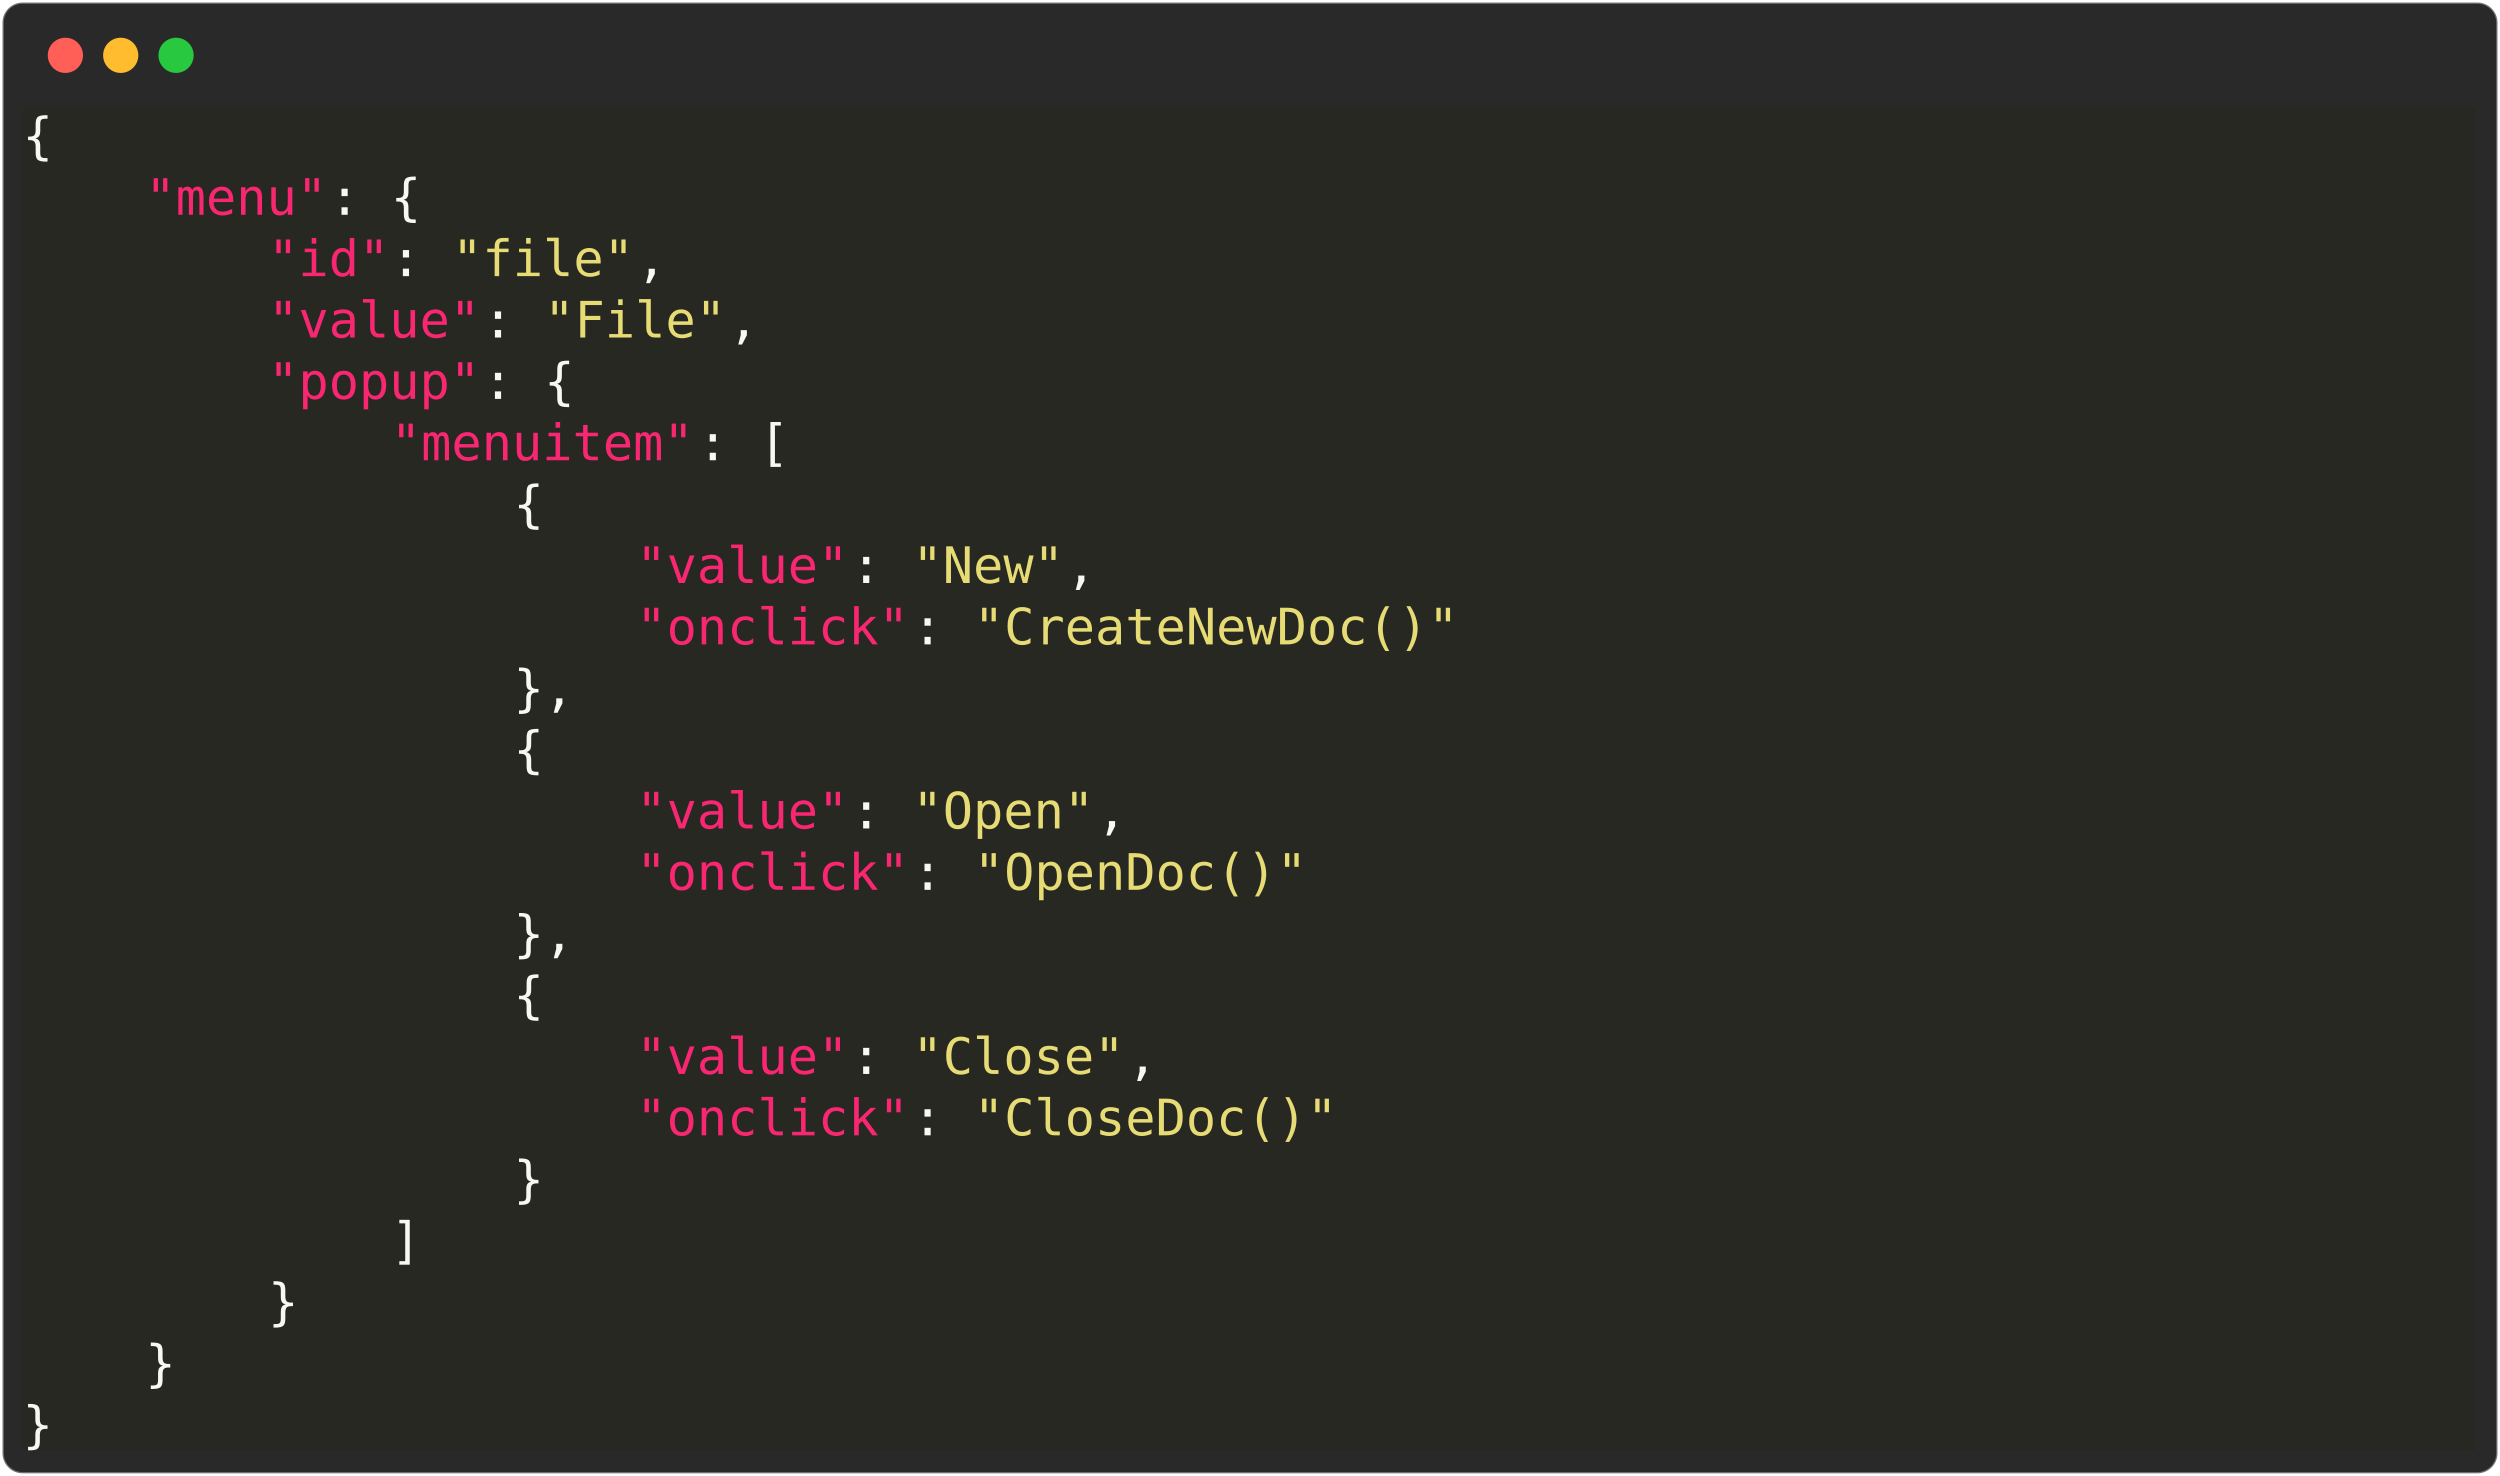
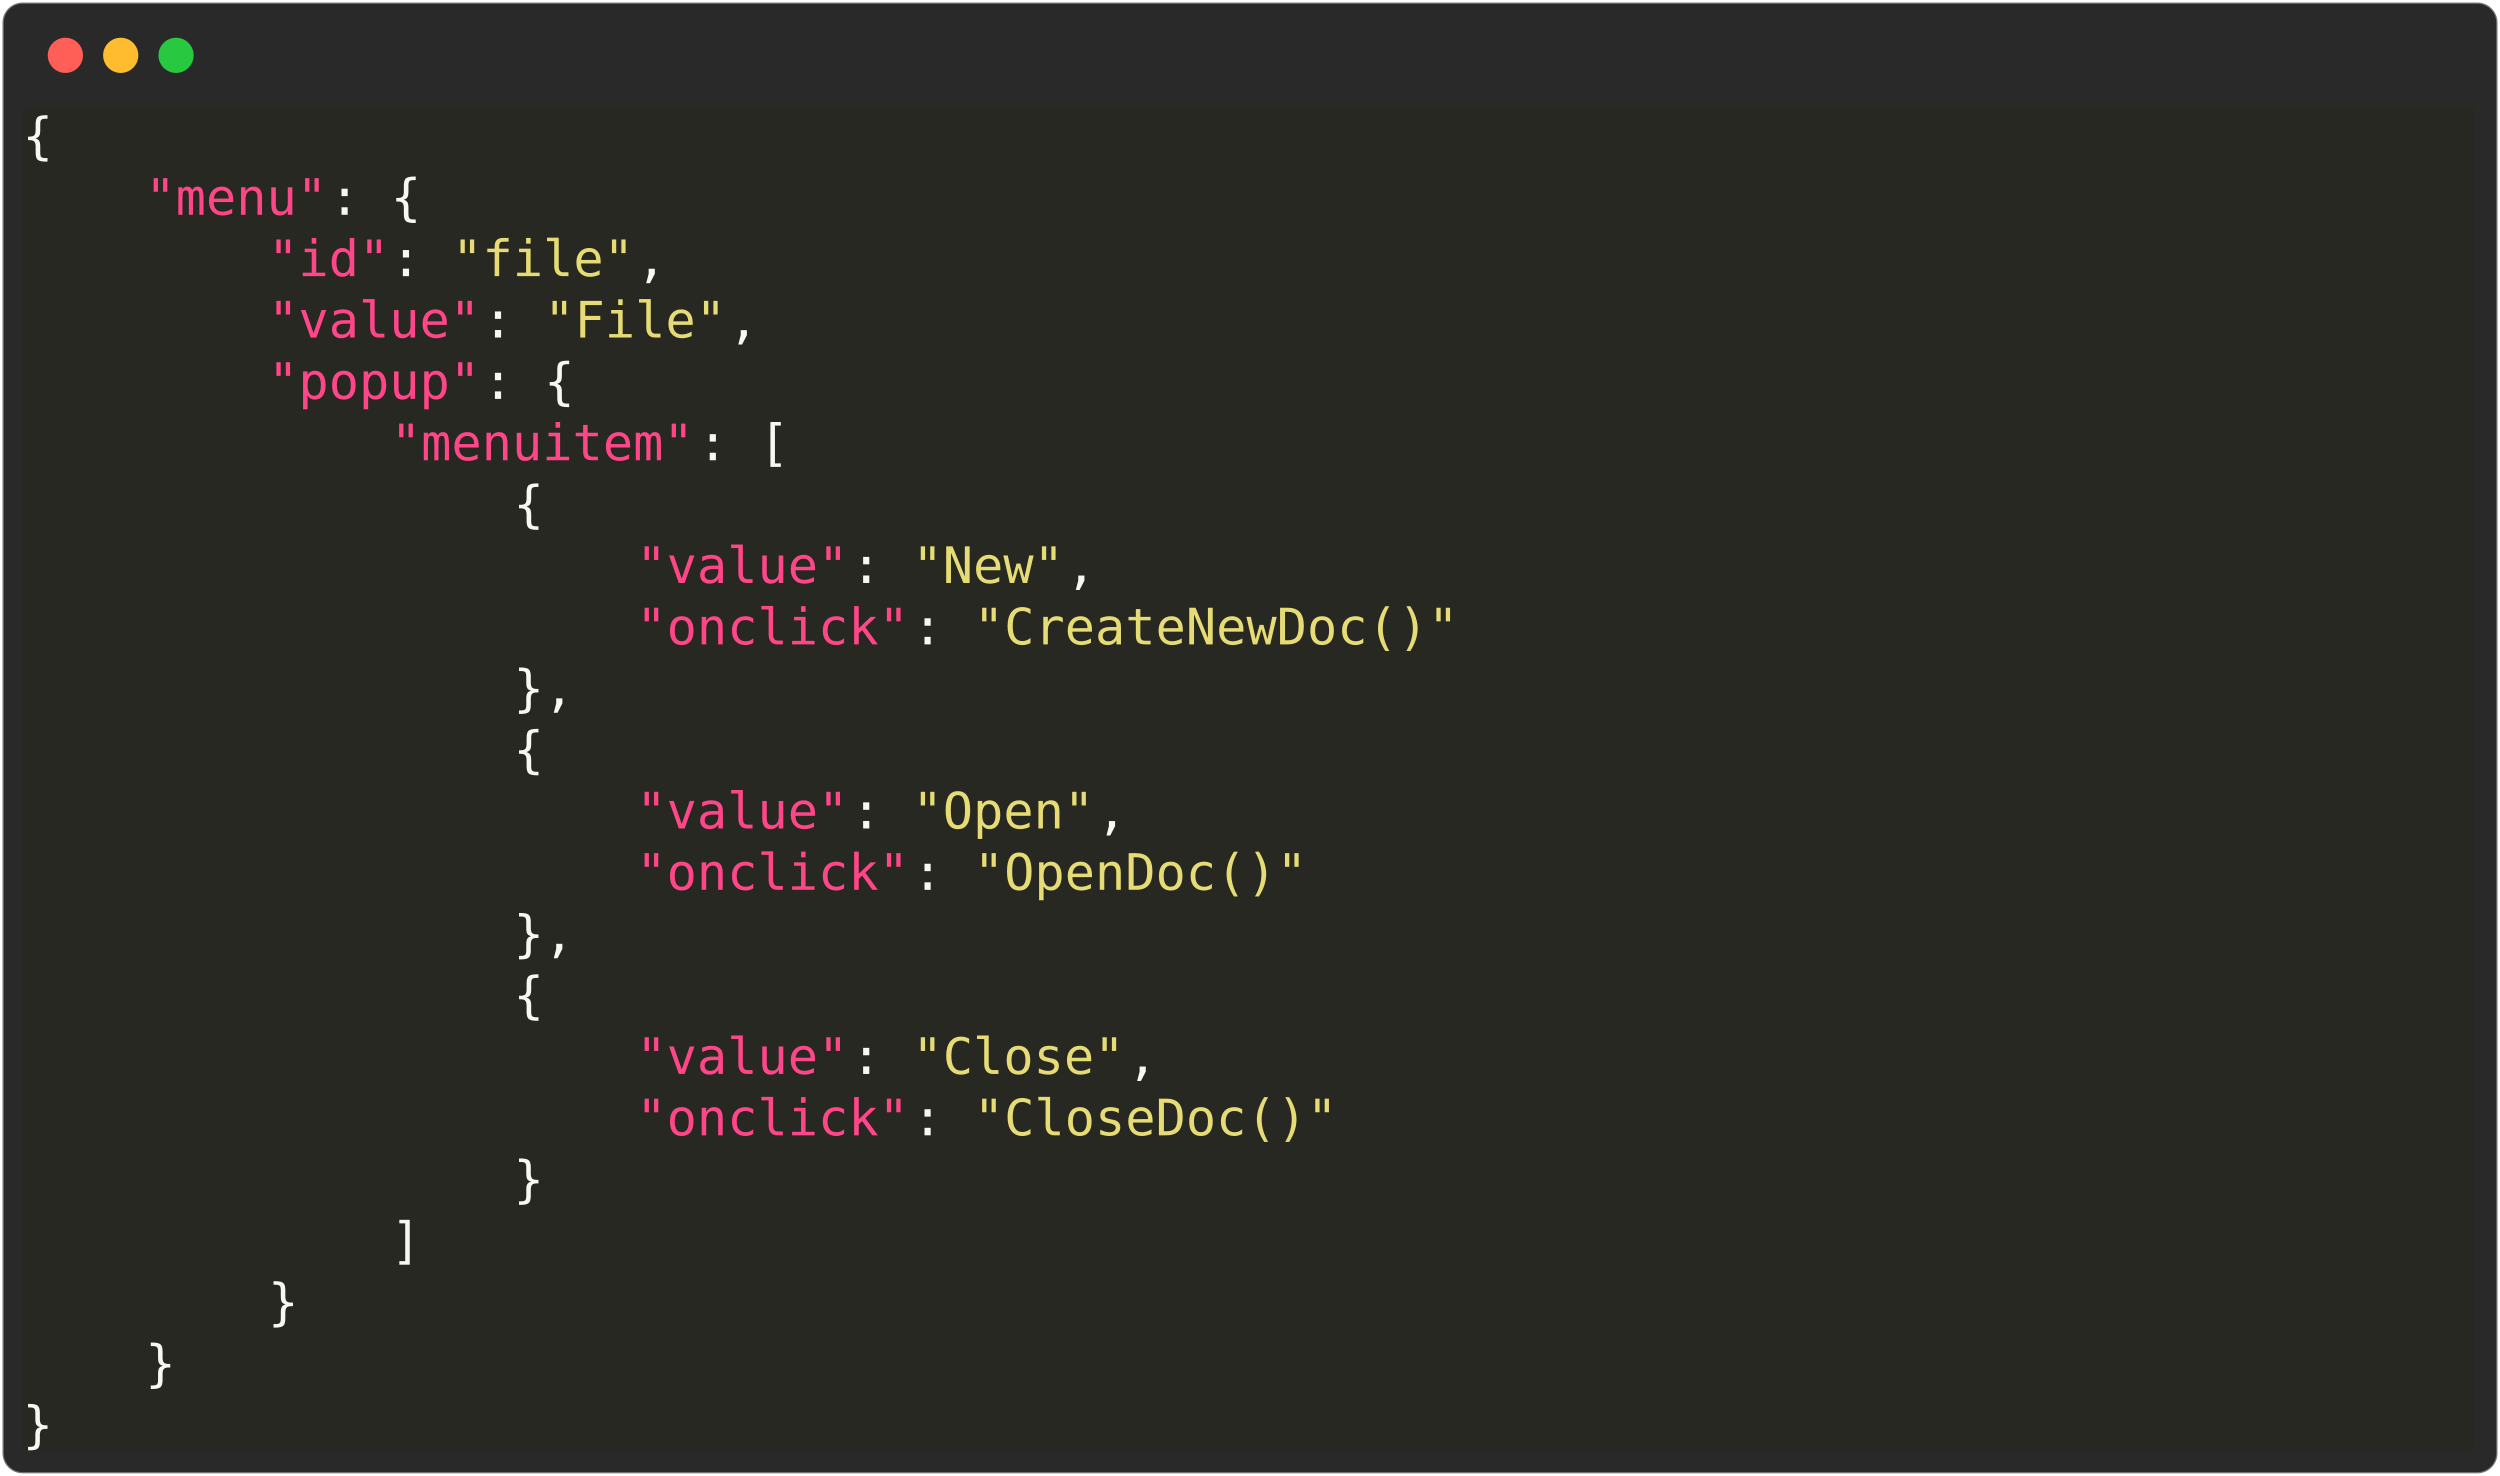
<svg xmlns="http://www.w3.org/2000/svg" class="rich-terminal" viewBox="0 0 994 586.8">
  <style>

    @font-face {
        font-family: "Fira Code";
        src: local("FiraCode-Regular"),
                url("https://cdnjs.cloudflare.com/ajax/libs/firacode/6.2.0/woff2/FiraCode-Regular.woff2") format("woff2"),
                url("https://cdnjs.cloudflare.com/ajax/libs/firacode/6.2.0/woff/FiraCode-Regular.woff") format("woff");
        font-style: normal;
        font-weight: 400;
    }
    @font-face {
        font-family: "Fira Code";
        src: local("FiraCode-Bold"),
                url("https://cdnjs.cloudflare.com/ajax/libs/firacode/6.2.0/woff2/FiraCode-Bold.woff2") format("woff2"),
                url("https://cdnjs.cloudflare.com/ajax/libs/firacode/6.2.0/woff/FiraCode-Bold.woff") format("woff");
        font-style: bold;
        font-weight: 700;
    }

-     .terminal-481050017-matrix {
+     .terminal-320487400-matrix {
        font-family: Fira Code, monospace;
        font-size: 20px;
        line-height: 24.4px;
        font-variant-east-asian: full-width;
    }

-     .terminal-481050017-title {
+     .terminal-320487400-title {
        font-size: 18px;
        font-weight: bold;
        font-family: arial;
    }

-     .terminal-481050017-r1 { fill: #f8f8f2 }
- .terminal-481050017-r2 { fill: #c5c8c6 }
- .terminal-481050017-r3 { fill: #f92672 }
- .terminal-481050017-r4 { fill: #e6db74 }
+     .terminal-320487400-r1 { fill: #f8f8f2 }
+ .terminal-320487400-r2 { fill: #c5c8c6 }
+ .terminal-320487400-r3 { fill: #ff4689 }
+ .terminal-320487400-r4 { fill: #e6db74 }
    </style>
  <defs>
-     <clipPath id="terminal-481050017-clip-terminal">
+     <clipPath id="terminal-320487400-clip-terminal">
      <rect x="0" y="0" width="975.0" height="535.8" />
    </clipPath>
-     <clipPath id="terminal-481050017-line-0">
+     <clipPath id="terminal-320487400-line-0">
      <rect x="0" y="1.5" width="976" height="24.65" />
    </clipPath>
-     <clipPath id="terminal-481050017-line-1">
+     <clipPath id="terminal-320487400-line-1">
      <rect x="0" y="25.9" width="976" height="24.65" />
    </clipPath>
-     <clipPath id="terminal-481050017-line-2">
+     <clipPath id="terminal-320487400-line-2">
      <rect x="0" y="50.3" width="976" height="24.65" />
    </clipPath>
-     <clipPath id="terminal-481050017-line-3">
+     <clipPath id="terminal-320487400-line-3">
      <rect x="0" y="74.7" width="976" height="24.65" />
    </clipPath>
-     <clipPath id="terminal-481050017-line-4">
+     <clipPath id="terminal-320487400-line-4">
      <rect x="0" y="99.1" width="976" height="24.65" />
    </clipPath>
-     <clipPath id="terminal-481050017-line-5">
+     <clipPath id="terminal-320487400-line-5">
      <rect x="0" y="123.5" width="976" height="24.65" />
    </clipPath>
-     <clipPath id="terminal-481050017-line-6">
+     <clipPath id="terminal-320487400-line-6">
      <rect x="0" y="147.9" width="976" height="24.65" />
    </clipPath>
-     <clipPath id="terminal-481050017-line-7">
+     <clipPath id="terminal-320487400-line-7">
      <rect x="0" y="172.3" width="976" height="24.65" />
    </clipPath>
-     <clipPath id="terminal-481050017-line-8">
+     <clipPath id="terminal-320487400-line-8">
      <rect x="0" y="196.7" width="976" height="24.65" />
    </clipPath>
-     <clipPath id="terminal-481050017-line-9">
+     <clipPath id="terminal-320487400-line-9">
      <rect x="0" y="221.1" width="976" height="24.65" />
    </clipPath>
-     <clipPath id="terminal-481050017-line-10">
+     <clipPath id="terminal-320487400-line-10">
      <rect x="0" y="245.5" width="976" height="24.65" />
    </clipPath>
-     <clipPath id="terminal-481050017-line-11">
+     <clipPath id="terminal-320487400-line-11">
      <rect x="0" y="269.9" width="976" height="24.65" />
    </clipPath>
-     <clipPath id="terminal-481050017-line-12">
+     <clipPath id="terminal-320487400-line-12">
      <rect x="0" y="294.3" width="976" height="24.65" />
    </clipPath>
-     <clipPath id="terminal-481050017-line-13">
+     <clipPath id="terminal-320487400-line-13">
      <rect x="0" y="318.7" width="976" height="24.65" />
    </clipPath>
-     <clipPath id="terminal-481050017-line-14">
+     <clipPath id="terminal-320487400-line-14">
      <rect x="0" y="343.1" width="976" height="24.65" />
    </clipPath>
-     <clipPath id="terminal-481050017-line-15">
+     <clipPath id="terminal-320487400-line-15">
      <rect x="0" y="367.5" width="976" height="24.65" />
    </clipPath>
-     <clipPath id="terminal-481050017-line-16">
+     <clipPath id="terminal-320487400-line-16">
      <rect x="0" y="391.9" width="976" height="24.65" />
    </clipPath>
-     <clipPath id="terminal-481050017-line-17">
+     <clipPath id="terminal-320487400-line-17">
      <rect x="0" y="416.3" width="976" height="24.65" />
    </clipPath>
-     <clipPath id="terminal-481050017-line-18">
+     <clipPath id="terminal-320487400-line-18">
      <rect x="0" y="440.7" width="976" height="24.65" />
    </clipPath>
-     <clipPath id="terminal-481050017-line-19">
+     <clipPath id="terminal-320487400-line-19">
      <rect x="0" y="465.1" width="976" height="24.65" />
    </clipPath>
-     <clipPath id="terminal-481050017-line-20">
+     <clipPath id="terminal-320487400-line-20">
      <rect x="0" y="489.5" width="976" height="24.65" />
    </clipPath>
  </defs>
  <rect fill="#292929" stroke="rgba(255,255,255,0.35)" stroke-width="1" x="1" y="1" width="992" height="584.8" rx="8" />
  <g transform="translate(26,22)">
    <circle cx="0" cy="0" r="7" fill="#ff5f57" />
    <circle cx="22" cy="0" r="7" fill="#febc2e" />
    <circle cx="44" cy="0" r="7" fill="#28c840" />
  </g>
-   <g transform="translate(9, 41)" clip-path="url(#terminal-481050017-clip-terminal)">
+   <g transform="translate(9, 41)" clip-path="url(#terminal-320487400-clip-terminal)">
    <rect fill="#272822" x="0" y="1.5" width="12.2" height="24.65" shape-rendering="crispEdges" />
    <rect fill="#272822" x="12.2" y="1.5" width="963.8" height="24.65" shape-rendering="crispEdges" />
    <rect fill="#272822" x="0" y="25.9" width="48.8" height="24.65" shape-rendering="crispEdges" />
    <rect fill="#272822" x="48.8" y="25.9" width="73.2" height="24.65" shape-rendering="crispEdges" />
    <rect fill="#272822" x="122" y="25.9" width="12.2" height="24.65" shape-rendering="crispEdges" />
    <rect fill="#272822" x="134.2" y="25.9" width="12.2" height="24.65" shape-rendering="crispEdges" />
    <rect fill="#272822" x="146.4" y="25.9" width="12.2" height="24.65" shape-rendering="crispEdges" />
    <rect fill="#272822" x="158.6" y="25.9" width="817.4" height="24.65" shape-rendering="crispEdges" />
    <rect fill="#272822" x="0" y="50.3" width="97.6" height="24.65" shape-rendering="crispEdges" />
    <rect fill="#272822" x="97.6" y="50.3" width="48.8" height="24.65" shape-rendering="crispEdges" />
    <rect fill="#272822" x="146.4" y="50.3" width="12.2" height="24.65" shape-rendering="crispEdges" />
    <rect fill="#272822" x="158.6" y="50.3" width="12.2" height="24.65" shape-rendering="crispEdges" />
    <rect fill="#272822" x="170.8" y="50.3" width="73.2" height="24.65" shape-rendering="crispEdges" />
    <rect fill="#272822" x="244" y="50.3" width="12.2" height="24.65" shape-rendering="crispEdges" />
    <rect fill="#272822" x="256.2" y="50.3" width="719.8" height="24.65" shape-rendering="crispEdges" />
    <rect fill="#272822" x="0" y="74.7" width="97.6" height="24.65" shape-rendering="crispEdges" />
    <rect fill="#272822" x="97.6" y="74.7" width="85.4" height="24.65" shape-rendering="crispEdges" />
    <rect fill="#272822" x="183" y="74.7" width="12.2" height="24.65" shape-rendering="crispEdges" />
    <rect fill="#272822" x="195.2" y="74.7" width="12.2" height="24.65" shape-rendering="crispEdges" />
    <rect fill="#272822" x="207.4" y="74.7" width="73.2" height="24.65" shape-rendering="crispEdges" />
    <rect fill="#272822" x="280.6" y="74.7" width="12.2" height="24.65" shape-rendering="crispEdges" />
    <rect fill="#272822" x="292.8" y="74.7" width="683.2" height="24.65" shape-rendering="crispEdges" />
    <rect fill="#272822" x="0" y="99.1" width="97.6" height="24.65" shape-rendering="crispEdges" />
    <rect fill="#272822" x="97.6" y="99.1" width="85.4" height="24.65" shape-rendering="crispEdges" />
    <rect fill="#272822" x="183" y="99.1" width="12.2" height="24.65" shape-rendering="crispEdges" />
    <rect fill="#272822" x="195.2" y="99.1" width="12.2" height="24.65" shape-rendering="crispEdges" />
    <rect fill="#272822" x="207.4" y="99.1" width="12.2" height="24.65" shape-rendering="crispEdges" />
    <rect fill="#272822" x="219.6" y="99.1" width="756.4" height="24.65" shape-rendering="crispEdges" />
    <rect fill="#272822" x="0" y="123.5" width="146.4" height="24.65" shape-rendering="crispEdges" />
    <rect fill="#272822" x="146.4" y="123.5" width="122" height="24.65" shape-rendering="crispEdges" />
    <rect fill="#272822" x="268.4" y="123.5" width="12.2" height="24.65" shape-rendering="crispEdges" />
    <rect fill="#272822" x="280.6" y="123.5" width="12.2" height="24.65" shape-rendering="crispEdges" />
    <rect fill="#272822" x="292.8" y="123.5" width="12.2" height="24.65" shape-rendering="crispEdges" />
    <rect fill="#272822" x="305" y="123.5" width="671" height="24.65" shape-rendering="crispEdges" />
    <rect fill="#272822" x="0" y="147.9" width="195.2" height="24.65" shape-rendering="crispEdges" />
    <rect fill="#272822" x="195.2" y="147.9" width="12.2" height="24.65" shape-rendering="crispEdges" />
    <rect fill="#272822" x="207.4" y="147.9" width="768.6" height="24.65" shape-rendering="crispEdges" />
    <rect fill="#272822" x="0" y="172.3" width="244" height="24.65" shape-rendering="crispEdges" />
    <rect fill="#272822" x="244" y="172.3" width="85.4" height="24.65" shape-rendering="crispEdges" />
    <rect fill="#272822" x="329.4" y="172.3" width="12.2" height="24.65" shape-rendering="crispEdges" />
    <rect fill="#272822" x="341.6" y="172.3" width="12.2" height="24.65" shape-rendering="crispEdges" />
    <rect fill="#272822" x="353.8" y="172.3" width="61" height="24.65" shape-rendering="crispEdges" />
    <rect fill="#272822" x="414.8" y="172.3" width="12.2" height="24.65" shape-rendering="crispEdges" />
    <rect fill="#272822" x="427" y="172.3" width="549" height="24.65" shape-rendering="crispEdges" />
    <rect fill="#272822" x="0" y="196.7" width="244" height="24.65" shape-rendering="crispEdges" />
    <rect fill="#272822" x="244" y="196.7" width="109.8" height="24.65" shape-rendering="crispEdges" />
    <rect fill="#272822" x="353.8" y="196.7" width="12.2" height="24.65" shape-rendering="crispEdges" />
    <rect fill="#272822" x="366" y="196.7" width="12.2" height="24.65" shape-rendering="crispEdges" />
    <rect fill="#272822" x="378.2" y="196.7" width="195.2" height="24.65" shape-rendering="crispEdges" />
    <rect fill="#272822" x="573.4" y="196.7" width="402.6" height="24.65" shape-rendering="crispEdges" />
    <rect fill="#272822" x="0" y="221.1" width="195.2" height="24.65" shape-rendering="crispEdges" />
    <rect fill="#272822" x="195.2" y="221.1" width="24.4" height="24.65" shape-rendering="crispEdges" />
    <rect fill="#272822" x="219.6" y="221.1" width="756.4" height="24.65" shape-rendering="crispEdges" />
    <rect fill="#272822" x="0" y="245.5" width="195.2" height="24.65" shape-rendering="crispEdges" />
    <rect fill="#272822" x="195.2" y="245.5" width="12.2" height="24.65" shape-rendering="crispEdges" />
    <rect fill="#272822" x="207.4" y="245.5" width="768.6" height="24.65" shape-rendering="crispEdges" />
    <rect fill="#272822" x="0" y="269.9" width="244" height="24.65" shape-rendering="crispEdges" />
    <rect fill="#272822" x="244" y="269.9" width="85.4" height="24.65" shape-rendering="crispEdges" />
    <rect fill="#272822" x="329.4" y="269.9" width="12.2" height="24.65" shape-rendering="crispEdges" />
    <rect fill="#272822" x="341.6" y="269.9" width="12.2" height="24.65" shape-rendering="crispEdges" />
    <rect fill="#272822" x="353.8" y="269.9" width="73.2" height="24.65" shape-rendering="crispEdges" />
    <rect fill="#272822" x="427" y="269.9" width="12.2" height="24.65" shape-rendering="crispEdges" />
    <rect fill="#272822" x="439.2" y="269.9" width="536.8" height="24.65" shape-rendering="crispEdges" />
    <rect fill="#272822" x="0" y="294.3" width="244" height="24.65" shape-rendering="crispEdges" />
    <rect fill="#272822" x="244" y="294.3" width="109.8" height="24.65" shape-rendering="crispEdges" />
    <rect fill="#272822" x="353.8" y="294.3" width="12.2" height="24.65" shape-rendering="crispEdges" />
    <rect fill="#272822" x="366" y="294.3" width="12.2" height="24.65" shape-rendering="crispEdges" />
    <rect fill="#272822" x="378.2" y="294.3" width="134.2" height="24.65" shape-rendering="crispEdges" />
    <rect fill="#272822" x="512.4" y="294.3" width="463.6" height="24.65" shape-rendering="crispEdges" />
    <rect fill="#272822" x="0" y="318.7" width="195.2" height="24.65" shape-rendering="crispEdges" />
    <rect fill="#272822" x="195.2" y="318.7" width="24.4" height="24.65" shape-rendering="crispEdges" />
    <rect fill="#272822" x="219.6" y="318.7" width="756.4" height="24.65" shape-rendering="crispEdges" />
    <rect fill="#272822" x="0" y="343.1" width="195.2" height="24.65" shape-rendering="crispEdges" />
    <rect fill="#272822" x="195.2" y="343.1" width="12.2" height="24.65" shape-rendering="crispEdges" />
    <rect fill="#272822" x="207.4" y="343.1" width="768.6" height="24.65" shape-rendering="crispEdges" />
    <rect fill="#272822" x="0" y="367.5" width="244" height="24.65" shape-rendering="crispEdges" />
    <rect fill="#272822" x="244" y="367.5" width="85.4" height="24.65" shape-rendering="crispEdges" />
    <rect fill="#272822" x="329.4" y="367.5" width="12.2" height="24.65" shape-rendering="crispEdges" />
    <rect fill="#272822" x="341.6" y="367.5" width="12.2" height="24.65" shape-rendering="crispEdges" />
    <rect fill="#272822" x="353.8" y="367.5" width="85.4" height="24.65" shape-rendering="crispEdges" />
    <rect fill="#272822" x="439.2" y="367.5" width="12.2" height="24.65" shape-rendering="crispEdges" />
    <rect fill="#272822" x="451.4" y="367.5" width="524.6" height="24.65" shape-rendering="crispEdges" />
    <rect fill="#272822" x="0" y="391.9" width="244" height="24.65" shape-rendering="crispEdges" />
    <rect fill="#272822" x="244" y="391.9" width="109.8" height="24.65" shape-rendering="crispEdges" />
    <rect fill="#272822" x="353.8" y="391.9" width="12.2" height="24.65" shape-rendering="crispEdges" />
    <rect fill="#272822" x="366" y="391.9" width="12.2" height="24.65" shape-rendering="crispEdges" />
    <rect fill="#272822" x="378.2" y="391.9" width="146.4" height="24.65" shape-rendering="crispEdges" />
    <rect fill="#272822" x="524.6" y="391.9" width="451.4" height="24.65" shape-rendering="crispEdges" />
    <rect fill="#272822" x="0" y="416.3" width="195.2" height="24.65" shape-rendering="crispEdges" />
    <rect fill="#272822" x="195.2" y="416.3" width="12.2" height="24.65" shape-rendering="crispEdges" />
    <rect fill="#272822" x="207.4" y="416.3" width="768.6" height="24.65" shape-rendering="crispEdges" />
    <rect fill="#272822" x="0" y="440.7" width="146.4" height="24.65" shape-rendering="crispEdges" />
    <rect fill="#272822" x="146.4" y="440.7" width="12.2" height="24.65" shape-rendering="crispEdges" />
    <rect fill="#272822" x="158.6" y="440.7" width="817.4" height="24.65" shape-rendering="crispEdges" />
    <rect fill="#272822" x="0" y="465.1" width="97.6" height="24.65" shape-rendering="crispEdges" />
    <rect fill="#272822" x="97.6" y="465.1" width="12.2" height="24.65" shape-rendering="crispEdges" />
    <rect fill="#272822" x="109.8" y="465.1" width="866.2" height="24.65" shape-rendering="crispEdges" />
    <rect fill="#272822" x="0" y="489.5" width="48.8" height="24.65" shape-rendering="crispEdges" />
    <rect fill="#272822" x="48.8" y="489.5" width="12.2" height="24.65" shape-rendering="crispEdges" />
    <rect fill="#272822" x="61" y="489.5" width="915" height="24.65" shape-rendering="crispEdges" />
    <rect fill="#272822" x="0" y="513.9" width="12.2" height="24.65" shape-rendering="crispEdges" />
    <rect fill="#272822" x="12.2" y="513.9" width="963.8" height="24.65" shape-rendering="crispEdges" />
-     <g class="terminal-481050017-matrix">
-       <text class="terminal-481050017-r1" x="0" y="20" textLength="12.2" clip-path="url(#terminal-481050017-line-0)">{</text>
-       <text class="terminal-481050017-r2" x="976" y="20" textLength="12.2" clip-path="url(#terminal-481050017-line-0)">
- </text>
-       <text class="terminal-481050017-r3" x="48.8" y="44.4" textLength="73.2" clip-path="url(#terminal-481050017-line-1)">"menu"</text>
-       <text class="terminal-481050017-r1" x="122" y="44.4" textLength="12.2" clip-path="url(#terminal-481050017-line-1)">:</text>
-       <text class="terminal-481050017-r1" x="146.4" y="44.4" textLength="12.2" clip-path="url(#terminal-481050017-line-1)">{</text>
-       <text class="terminal-481050017-r2" x="976" y="44.4" textLength="12.2" clip-path="url(#terminal-481050017-line-1)">
- </text>
-       <text class="terminal-481050017-r3" x="97.6" y="68.8" textLength="48.8" clip-path="url(#terminal-481050017-line-2)">"id"</text>
-       <text class="terminal-481050017-r1" x="146.4" y="68.8" textLength="12.2" clip-path="url(#terminal-481050017-line-2)">:</text>
-       <text class="terminal-481050017-r4" x="170.8" y="68.8" textLength="73.2" clip-path="url(#terminal-481050017-line-2)">"file"</text>
-       <text class="terminal-481050017-r1" x="244" y="68.8" textLength="12.2" clip-path="url(#terminal-481050017-line-2)">,</text>
-       <text class="terminal-481050017-r2" x="976" y="68.8" textLength="12.2" clip-path="url(#terminal-481050017-line-2)">
- </text>
-       <text class="terminal-481050017-r3" x="97.6" y="93.2" textLength="85.4" clip-path="url(#terminal-481050017-line-3)">"value"</text>
-       <text class="terminal-481050017-r1" x="183" y="93.2" textLength="12.2" clip-path="url(#terminal-481050017-line-3)">:</text>
-       <text class="terminal-481050017-r4" x="207.4" y="93.2" textLength="73.2" clip-path="url(#terminal-481050017-line-3)">"File"</text>
-       <text class="terminal-481050017-r1" x="280.6" y="93.2" textLength="12.2" clip-path="url(#terminal-481050017-line-3)">,</text>
-       <text class="terminal-481050017-r2" x="976" y="93.2" textLength="12.2" clip-path="url(#terminal-481050017-line-3)">
- </text>
-       <text class="terminal-481050017-r3" x="97.6" y="117.6" textLength="85.4" clip-path="url(#terminal-481050017-line-4)">"popup"</text>
-       <text class="terminal-481050017-r1" x="183" y="117.6" textLength="12.2" clip-path="url(#terminal-481050017-line-4)">:</text>
-       <text class="terminal-481050017-r1" x="207.4" y="117.6" textLength="12.2" clip-path="url(#terminal-481050017-line-4)">{</text>
-       <text class="terminal-481050017-r2" x="976" y="117.6" textLength="12.2" clip-path="url(#terminal-481050017-line-4)">
- </text>
-       <text class="terminal-481050017-r3" x="146.4" y="142" textLength="122" clip-path="url(#terminal-481050017-line-5)">"menuitem"</text>
-       <text class="terminal-481050017-r1" x="268.4" y="142" textLength="12.2" clip-path="url(#terminal-481050017-line-5)">:</text>
-       <text class="terminal-481050017-r1" x="292.8" y="142" textLength="12.2" clip-path="url(#terminal-481050017-line-5)">[</text>
-       <text class="terminal-481050017-r2" x="976" y="142" textLength="12.2" clip-path="url(#terminal-481050017-line-5)">
- </text>
-       <text class="terminal-481050017-r1" x="195.2" y="166.4" textLength="12.2" clip-path="url(#terminal-481050017-line-6)">{</text>
-       <text class="terminal-481050017-r2" x="976" y="166.4" textLength="12.2" clip-path="url(#terminal-481050017-line-6)">
- </text>
-       <text class="terminal-481050017-r3" x="244" y="190.8" textLength="85.4" clip-path="url(#terminal-481050017-line-7)">"value"</text>
-       <text class="terminal-481050017-r1" x="329.4" y="190.8" textLength="12.2" clip-path="url(#terminal-481050017-line-7)">:</text>
-       <text class="terminal-481050017-r4" x="353.8" y="190.8" textLength="61" clip-path="url(#terminal-481050017-line-7)">"New"</text>
-       <text class="terminal-481050017-r1" x="414.8" y="190.8" textLength="12.2" clip-path="url(#terminal-481050017-line-7)">,</text>
-       <text class="terminal-481050017-r2" x="976" y="190.8" textLength="12.2" clip-path="url(#terminal-481050017-line-7)">
- </text>
-       <text class="terminal-481050017-r3" x="244" y="215.2" textLength="109.8" clip-path="url(#terminal-481050017-line-8)">"onclick"</text>
-       <text class="terminal-481050017-r1" x="353.8" y="215.2" textLength="12.2" clip-path="url(#terminal-481050017-line-8)">:</text>
-       <text class="terminal-481050017-r4" x="378.2" y="215.2" textLength="195.2" clip-path="url(#terminal-481050017-line-8)">"CreateNewDoc()"</text>
-       <text class="terminal-481050017-r2" x="976" y="215.2" textLength="12.2" clip-path="url(#terminal-481050017-line-8)">
- </text>
-       <text class="terminal-481050017-r1" x="195.2" y="239.6" textLength="24.4" clip-path="url(#terminal-481050017-line-9)">},</text>
-       <text class="terminal-481050017-r2" x="976" y="239.6" textLength="12.2" clip-path="url(#terminal-481050017-line-9)">
- </text>
-       <text class="terminal-481050017-r1" x="195.2" y="264" textLength="12.2" clip-path="url(#terminal-481050017-line-10)">{</text>
-       <text class="terminal-481050017-r2" x="976" y="264" textLength="12.2" clip-path="url(#terminal-481050017-line-10)">
- </text>
-       <text class="terminal-481050017-r3" x="244" y="288.4" textLength="85.4" clip-path="url(#terminal-481050017-line-11)">"value"</text>
-       <text class="terminal-481050017-r1" x="329.4" y="288.4" textLength="12.2" clip-path="url(#terminal-481050017-line-11)">:</text>
-       <text class="terminal-481050017-r4" x="353.8" y="288.4" textLength="73.2" clip-path="url(#terminal-481050017-line-11)">"Open"</text>
-       <text class="terminal-481050017-r1" x="427" y="288.4" textLength="12.2" clip-path="url(#terminal-481050017-line-11)">,</text>
-       <text class="terminal-481050017-r2" x="976" y="288.4" textLength="12.2" clip-path="url(#terminal-481050017-line-11)">
- </text>
-       <text class="terminal-481050017-r3" x="244" y="312.8" textLength="109.8" clip-path="url(#terminal-481050017-line-12)">"onclick"</text>
-       <text class="terminal-481050017-r1" x="353.8" y="312.8" textLength="12.2" clip-path="url(#terminal-481050017-line-12)">:</text>
-       <text class="terminal-481050017-r4" x="378.2" y="312.8" textLength="134.2" clip-path="url(#terminal-481050017-line-12)">"OpenDoc()"</text>
-       <text class="terminal-481050017-r2" x="976" y="312.8" textLength="12.2" clip-path="url(#terminal-481050017-line-12)">
- </text>
-       <text class="terminal-481050017-r1" x="195.2" y="337.2" textLength="24.4" clip-path="url(#terminal-481050017-line-13)">},</text>
-       <text class="terminal-481050017-r2" x="976" y="337.2" textLength="12.2" clip-path="url(#terminal-481050017-line-13)">
- </text>
-       <text class="terminal-481050017-r1" x="195.2" y="361.6" textLength="12.2" clip-path="url(#terminal-481050017-line-14)">{</text>
-       <text class="terminal-481050017-r2" x="976" y="361.6" textLength="12.2" clip-path="url(#terminal-481050017-line-14)">
- </text>
-       <text class="terminal-481050017-r3" x="244" y="386" textLength="85.4" clip-path="url(#terminal-481050017-line-15)">"value"</text>
-       <text class="terminal-481050017-r1" x="329.4" y="386" textLength="12.2" clip-path="url(#terminal-481050017-line-15)">:</text>
-       <text class="terminal-481050017-r4" x="353.8" y="386" textLength="85.4" clip-path="url(#terminal-481050017-line-15)">"Close"</text>
-       <text class="terminal-481050017-r1" x="439.2" y="386" textLength="12.2" clip-path="url(#terminal-481050017-line-15)">,</text>
-       <text class="terminal-481050017-r2" x="976" y="386" textLength="12.2" clip-path="url(#terminal-481050017-line-15)">
- </text>
-       <text class="terminal-481050017-r3" x="244" y="410.4" textLength="109.8" clip-path="url(#terminal-481050017-line-16)">"onclick"</text>
-       <text class="terminal-481050017-r1" x="353.8" y="410.4" textLength="12.2" clip-path="url(#terminal-481050017-line-16)">:</text>
-       <text class="terminal-481050017-r4" x="378.2" y="410.4" textLength="146.4" clip-path="url(#terminal-481050017-line-16)">"CloseDoc()"</text>
-       <text class="terminal-481050017-r2" x="976" y="410.4" textLength="12.2" clip-path="url(#terminal-481050017-line-16)">
- </text>
-       <text class="terminal-481050017-r1" x="195.2" y="434.8" textLength="12.2" clip-path="url(#terminal-481050017-line-17)">}</text>
-       <text class="terminal-481050017-r2" x="976" y="434.8" textLength="12.2" clip-path="url(#terminal-481050017-line-17)">
- </text>
-       <text class="terminal-481050017-r1" x="146.4" y="459.2" textLength="12.2" clip-path="url(#terminal-481050017-line-18)">]</text>
-       <text class="terminal-481050017-r2" x="976" y="459.2" textLength="12.2" clip-path="url(#terminal-481050017-line-18)">
- </text>
-       <text class="terminal-481050017-r1" x="97.6" y="483.6" textLength="12.2" clip-path="url(#terminal-481050017-line-19)">}</text>
-       <text class="terminal-481050017-r2" x="976" y="483.6" textLength="12.2" clip-path="url(#terminal-481050017-line-19)">
- </text>
-       <text class="terminal-481050017-r1" x="48.8" y="508" textLength="12.2" clip-path="url(#terminal-481050017-line-20)">}</text>
-       <text class="terminal-481050017-r2" x="976" y="508" textLength="12.2" clip-path="url(#terminal-481050017-line-20)">
- </text>
-       <text class="terminal-481050017-r1" x="0" y="532.4" textLength="12.2" clip-path="url(#terminal-481050017-line-21)">}</text>
-       <text class="terminal-481050017-r2" x="976" y="532.4" textLength="12.2" clip-path="url(#terminal-481050017-line-21)">
+     <g class="terminal-320487400-matrix">
+       <text class="terminal-320487400-r1" x="0" y="20" textLength="12.2" clip-path="url(#terminal-320487400-line-0)">{</text>
+       <text class="terminal-320487400-r2" x="976" y="20" textLength="12.2" clip-path="url(#terminal-320487400-line-0)">
+ </text>
+       <text class="terminal-320487400-r3" x="48.8" y="44.4" textLength="73.2" clip-path="url(#terminal-320487400-line-1)">"menu"</text>
+       <text class="terminal-320487400-r1" x="122" y="44.4" textLength="12.2" clip-path="url(#terminal-320487400-line-1)">:</text>
+       <text class="terminal-320487400-r1" x="146.4" y="44.4" textLength="12.2" clip-path="url(#terminal-320487400-line-1)">{</text>
+       <text class="terminal-320487400-r2" x="976" y="44.4" textLength="12.2" clip-path="url(#terminal-320487400-line-1)">
+ </text>
+       <text class="terminal-320487400-r3" x="97.6" y="68.8" textLength="48.8" clip-path="url(#terminal-320487400-line-2)">"id"</text>
+       <text class="terminal-320487400-r1" x="146.4" y="68.8" textLength="12.2" clip-path="url(#terminal-320487400-line-2)">:</text>
+       <text class="terminal-320487400-r4" x="170.8" y="68.8" textLength="73.2" clip-path="url(#terminal-320487400-line-2)">"file"</text>
+       <text class="terminal-320487400-r1" x="244" y="68.8" textLength="12.2" clip-path="url(#terminal-320487400-line-2)">,</text>
+       <text class="terminal-320487400-r2" x="976" y="68.8" textLength="12.2" clip-path="url(#terminal-320487400-line-2)">
+ </text>
+       <text class="terminal-320487400-r3" x="97.6" y="93.2" textLength="85.4" clip-path="url(#terminal-320487400-line-3)">"value"</text>
+       <text class="terminal-320487400-r1" x="183" y="93.2" textLength="12.2" clip-path="url(#terminal-320487400-line-3)">:</text>
+       <text class="terminal-320487400-r4" x="207.4" y="93.2" textLength="73.2" clip-path="url(#terminal-320487400-line-3)">"File"</text>
+       <text class="terminal-320487400-r1" x="280.6" y="93.2" textLength="12.2" clip-path="url(#terminal-320487400-line-3)">,</text>
+       <text class="terminal-320487400-r2" x="976" y="93.2" textLength="12.2" clip-path="url(#terminal-320487400-line-3)">
+ </text>
+       <text class="terminal-320487400-r3" x="97.6" y="117.6" textLength="85.4" clip-path="url(#terminal-320487400-line-4)">"popup"</text>
+       <text class="terminal-320487400-r1" x="183" y="117.6" textLength="12.2" clip-path="url(#terminal-320487400-line-4)">:</text>
+       <text class="terminal-320487400-r1" x="207.4" y="117.6" textLength="12.2" clip-path="url(#terminal-320487400-line-4)">{</text>
+       <text class="terminal-320487400-r2" x="976" y="117.6" textLength="12.2" clip-path="url(#terminal-320487400-line-4)">
+ </text>
+       <text class="terminal-320487400-r3" x="146.4" y="142" textLength="122" clip-path="url(#terminal-320487400-line-5)">"menuitem"</text>
+       <text class="terminal-320487400-r1" x="268.4" y="142" textLength="12.2" clip-path="url(#terminal-320487400-line-5)">:</text>
+       <text class="terminal-320487400-r1" x="292.8" y="142" textLength="12.2" clip-path="url(#terminal-320487400-line-5)">[</text>
+       <text class="terminal-320487400-r2" x="976" y="142" textLength="12.2" clip-path="url(#terminal-320487400-line-5)">
+ </text>
+       <text class="terminal-320487400-r1" x="195.2" y="166.4" textLength="12.2" clip-path="url(#terminal-320487400-line-6)">{</text>
+       <text class="terminal-320487400-r2" x="976" y="166.4" textLength="12.2" clip-path="url(#terminal-320487400-line-6)">
+ </text>
+       <text class="terminal-320487400-r3" x="244" y="190.8" textLength="85.4" clip-path="url(#terminal-320487400-line-7)">"value"</text>
+       <text class="terminal-320487400-r1" x="329.4" y="190.8" textLength="12.2" clip-path="url(#terminal-320487400-line-7)">:</text>
+       <text class="terminal-320487400-r4" x="353.8" y="190.8" textLength="61" clip-path="url(#terminal-320487400-line-7)">"New"</text>
+       <text class="terminal-320487400-r1" x="414.8" y="190.8" textLength="12.2" clip-path="url(#terminal-320487400-line-7)">,</text>
+       <text class="terminal-320487400-r2" x="976" y="190.8" textLength="12.2" clip-path="url(#terminal-320487400-line-7)">
+ </text>
+       <text class="terminal-320487400-r3" x="244" y="215.2" textLength="109.8" clip-path="url(#terminal-320487400-line-8)">"onclick"</text>
+       <text class="terminal-320487400-r1" x="353.8" y="215.2" textLength="12.2" clip-path="url(#terminal-320487400-line-8)">:</text>
+       <text class="terminal-320487400-r4" x="378.2" y="215.2" textLength="195.2" clip-path="url(#terminal-320487400-line-8)">"CreateNewDoc()"</text>
+       <text class="terminal-320487400-r2" x="976" y="215.2" textLength="12.2" clip-path="url(#terminal-320487400-line-8)">
+ </text>
+       <text class="terminal-320487400-r1" x="195.2" y="239.6" textLength="24.4" clip-path="url(#terminal-320487400-line-9)">},</text>
+       <text class="terminal-320487400-r2" x="976" y="239.6" textLength="12.2" clip-path="url(#terminal-320487400-line-9)">
+ </text>
+       <text class="terminal-320487400-r1" x="195.2" y="264" textLength="12.2" clip-path="url(#terminal-320487400-line-10)">{</text>
+       <text class="terminal-320487400-r2" x="976" y="264" textLength="12.2" clip-path="url(#terminal-320487400-line-10)">
+ </text>
+       <text class="terminal-320487400-r3" x="244" y="288.4" textLength="85.4" clip-path="url(#terminal-320487400-line-11)">"value"</text>
+       <text class="terminal-320487400-r1" x="329.4" y="288.4" textLength="12.2" clip-path="url(#terminal-320487400-line-11)">:</text>
+       <text class="terminal-320487400-r4" x="353.8" y="288.4" textLength="73.2" clip-path="url(#terminal-320487400-line-11)">"Open"</text>
+       <text class="terminal-320487400-r1" x="427" y="288.4" textLength="12.2" clip-path="url(#terminal-320487400-line-11)">,</text>
+       <text class="terminal-320487400-r2" x="976" y="288.4" textLength="12.2" clip-path="url(#terminal-320487400-line-11)">
+ </text>
+       <text class="terminal-320487400-r3" x="244" y="312.8" textLength="109.8" clip-path="url(#terminal-320487400-line-12)">"onclick"</text>
+       <text class="terminal-320487400-r1" x="353.8" y="312.8" textLength="12.2" clip-path="url(#terminal-320487400-line-12)">:</text>
+       <text class="terminal-320487400-r4" x="378.2" y="312.8" textLength="134.2" clip-path="url(#terminal-320487400-line-12)">"OpenDoc()"</text>
+       <text class="terminal-320487400-r2" x="976" y="312.8" textLength="12.2" clip-path="url(#terminal-320487400-line-12)">
+ </text>
+       <text class="terminal-320487400-r1" x="195.2" y="337.2" textLength="24.4" clip-path="url(#terminal-320487400-line-13)">},</text>
+       <text class="terminal-320487400-r2" x="976" y="337.2" textLength="12.2" clip-path="url(#terminal-320487400-line-13)">
+ </text>
+       <text class="terminal-320487400-r1" x="195.2" y="361.6" textLength="12.2" clip-path="url(#terminal-320487400-line-14)">{</text>
+       <text class="terminal-320487400-r2" x="976" y="361.6" textLength="12.2" clip-path="url(#terminal-320487400-line-14)">
+ </text>
+       <text class="terminal-320487400-r3" x="244" y="386" textLength="85.4" clip-path="url(#terminal-320487400-line-15)">"value"</text>
+       <text class="terminal-320487400-r1" x="329.4" y="386" textLength="12.2" clip-path="url(#terminal-320487400-line-15)">:</text>
+       <text class="terminal-320487400-r4" x="353.8" y="386" textLength="85.4" clip-path="url(#terminal-320487400-line-15)">"Close"</text>
+       <text class="terminal-320487400-r1" x="439.2" y="386" textLength="12.2" clip-path="url(#terminal-320487400-line-15)">,</text>
+       <text class="terminal-320487400-r2" x="976" y="386" textLength="12.2" clip-path="url(#terminal-320487400-line-15)">
+ </text>
+       <text class="terminal-320487400-r3" x="244" y="410.4" textLength="109.8" clip-path="url(#terminal-320487400-line-16)">"onclick"</text>
+       <text class="terminal-320487400-r1" x="353.8" y="410.4" textLength="12.2" clip-path="url(#terminal-320487400-line-16)">:</text>
+       <text class="terminal-320487400-r4" x="378.2" y="410.4" textLength="146.4" clip-path="url(#terminal-320487400-line-16)">"CloseDoc()"</text>
+       <text class="terminal-320487400-r2" x="976" y="410.4" textLength="12.2" clip-path="url(#terminal-320487400-line-16)">
+ </text>
+       <text class="terminal-320487400-r1" x="195.2" y="434.8" textLength="12.2" clip-path="url(#terminal-320487400-line-17)">}</text>
+       <text class="terminal-320487400-r2" x="976" y="434.8" textLength="12.2" clip-path="url(#terminal-320487400-line-17)">
+ </text>
+       <text class="terminal-320487400-r1" x="146.4" y="459.2" textLength="12.2" clip-path="url(#terminal-320487400-line-18)">]</text>
+       <text class="terminal-320487400-r2" x="976" y="459.2" textLength="12.2" clip-path="url(#terminal-320487400-line-18)">
+ </text>
+       <text class="terminal-320487400-r1" x="97.6" y="483.6" textLength="12.2" clip-path="url(#terminal-320487400-line-19)">}</text>
+       <text class="terminal-320487400-r2" x="976" y="483.6" textLength="12.2" clip-path="url(#terminal-320487400-line-19)">
+ </text>
+       <text class="terminal-320487400-r1" x="48.8" y="508" textLength="12.2" clip-path="url(#terminal-320487400-line-20)">}</text>
+       <text class="terminal-320487400-r2" x="976" y="508" textLength="12.2" clip-path="url(#terminal-320487400-line-20)">
+ </text>
+       <text class="terminal-320487400-r1" x="0" y="532.4" textLength="12.2" clip-path="url(#terminal-320487400-line-21)">}</text>
+       <text class="terminal-320487400-r2" x="976" y="532.4" textLength="12.2" clip-path="url(#terminal-320487400-line-21)">
</text>
    </g>
  </g>
</svg>
